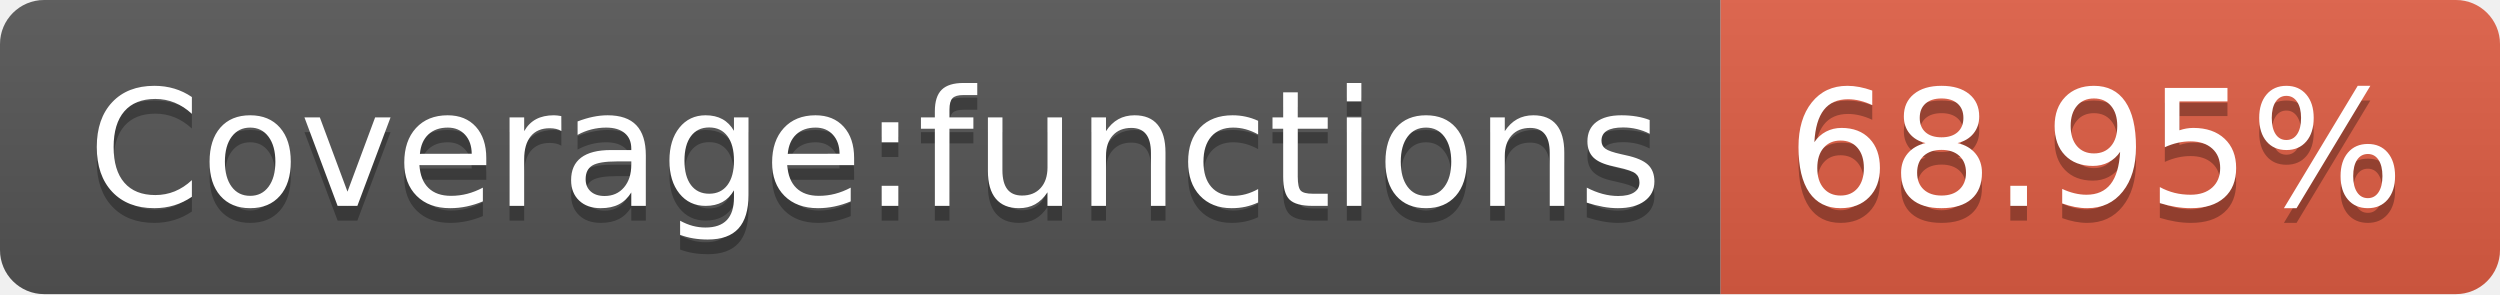
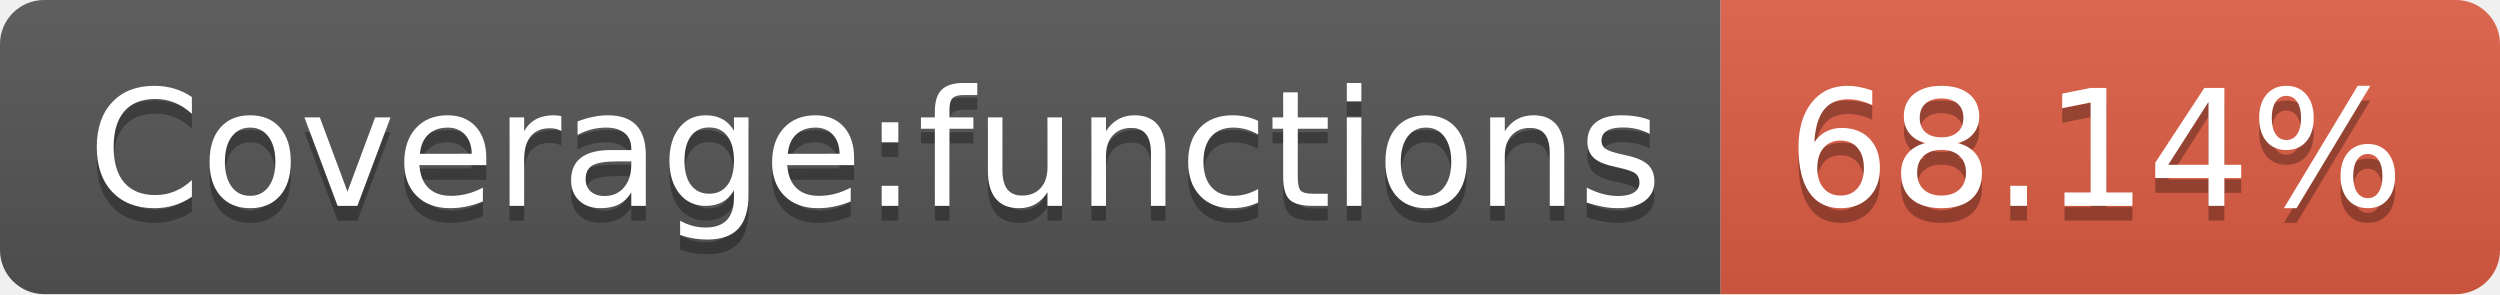
- <svg xmlns="http://www.w3.org/2000/svg" width="170" height="20" role="img" aria-label="Coverage:functions: 68.95%">
+ <svg xmlns="http://www.w3.org/2000/svg" width="170" height="20" role="img" aria-label="Coverage:functions: 68.14%">
  <linearGradient id="s" x2="0" y2="100%">
    <stop offset="0" stop-color="#bbb" stop-opacity=".1" />
    <stop offset="1" stop-opacity=".1" />
  </linearGradient>
  <clipPath id="r">
    <rect width="170" height="20" rx="3" fill="#fff" />
  </clipPath>
  <g clip-path="url(#r)">
    <rect width="117" height="20" fill="#555" />
    <rect x="117" width="53" height="20" fill="#e05d44" />
    <rect width="170" height="20" fill="url(#s)" />
  </g>
  <g fill="#fff" text-anchor="middle" font-family="Verdana,Geneva,DejaVu Sans,sans-serif" text-rendering="geometricPrecision" font-size="110">
    <text aria-hidden="true" x="595" y="150" fill="#010101" fill-opacity=".3" transform="scale(.1)" textLength="1070">Coverage:functions</text>
    <text x="595" y="140" transform="scale(.1)" fill="#fff" textLength="1070">Coverage:functions</text>
-     <text aria-hidden="true" x="1425" y="150" fill="#010101" fill-opacity=".3" transform="scale(.1)" textLength="430">68.95%</text>
-     <text x="1425" y="140" transform="scale(.1)" fill="#fff" textLength="430">68.95%</text>
+     <text aria-hidden="true" x="1425" y="150" fill="#010101" fill-opacity=".3" transform="scale(.1)" textLength="430">68.14%</text>
+     <text x="1425" y="140" transform="scale(.1)" fill="#fff" textLength="430">68.14%</text>
  </g>
</svg>
